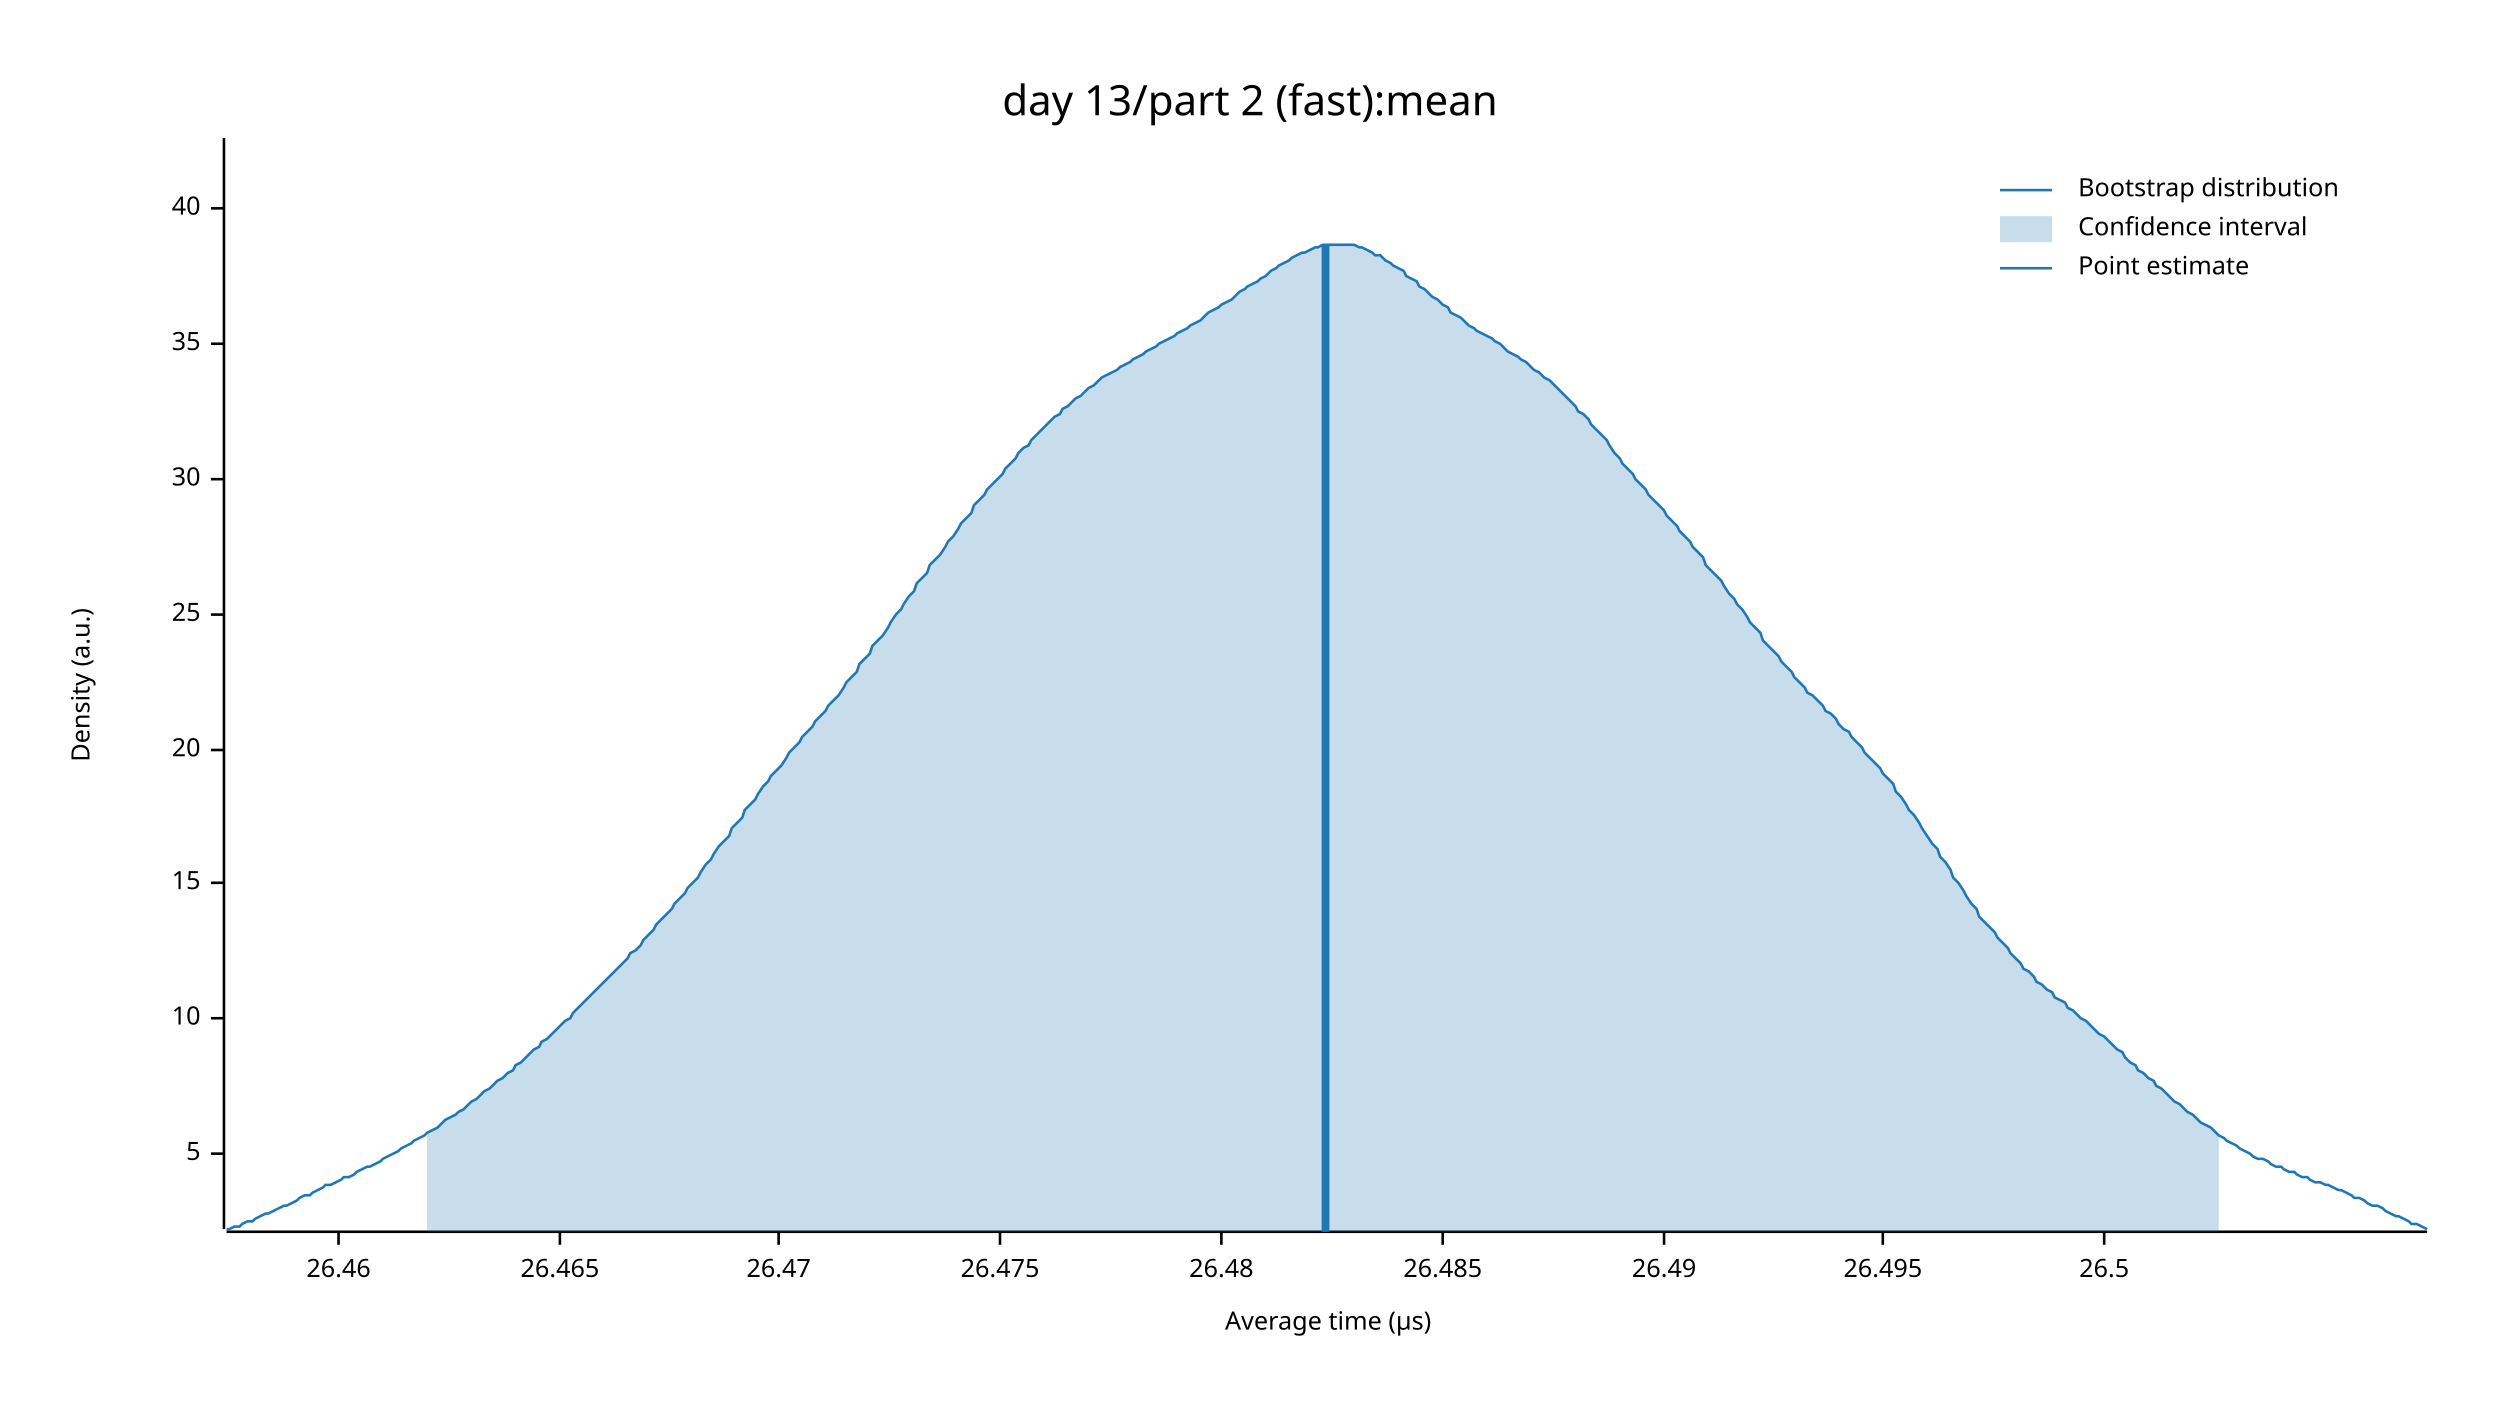
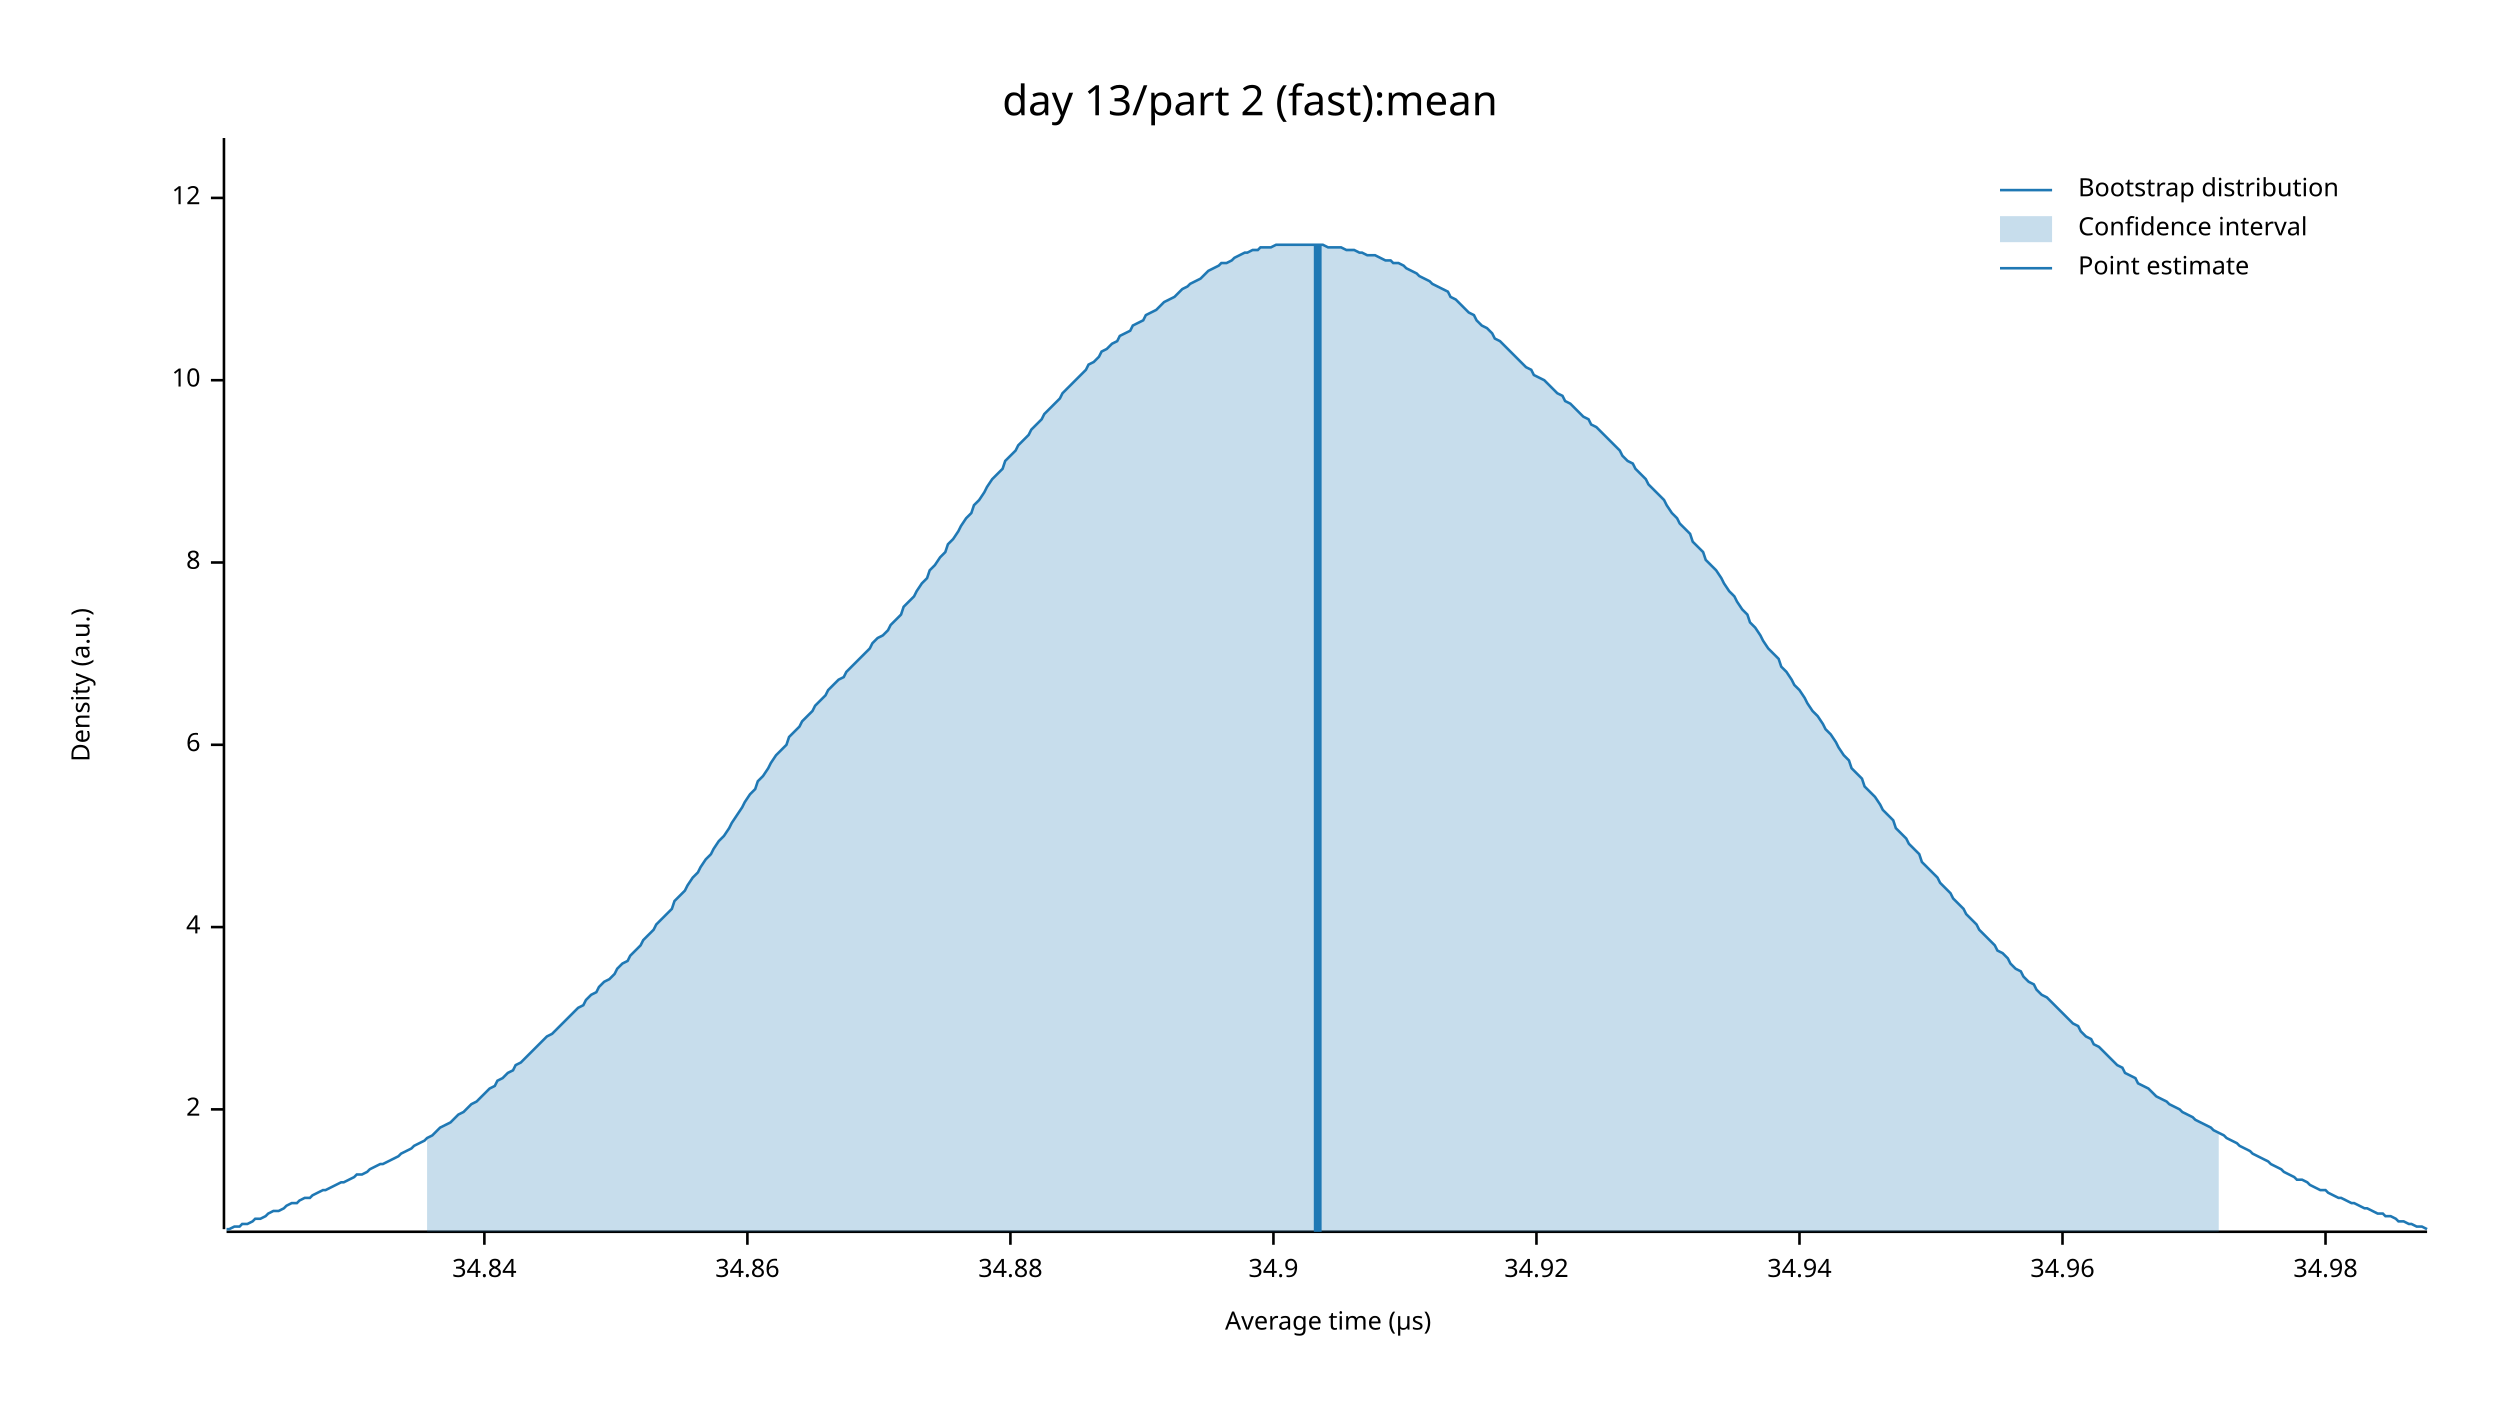
<svg xmlns="http://www.w3.org/2000/svg" width="960" height="540" viewBox="0 0 960 540">
  <text x="480" y="32" dy="0.76em" text-anchor="middle" font-family="sans-serif" font-size="16.129" opacity="1" fill="#000000">
day 13/part 2 (fast):mean
</text>
  <text x="27" y="263" dy="0.76em" text-anchor="middle" font-family="sans-serif" font-size="9.677" opacity="1" fill="#000000" transform="rotate(270, 27, 263)">
Density (a.u.)
</text>
  <text x="510" y="513" dy="-0.5ex" text-anchor="middle" font-family="sans-serif" font-size="9.677" opacity="1" fill="#000000">
Average time (µs)
</text>
  <polyline fill="none" opacity="1" stroke="#000000" stroke-width="1" points="86,53 86,472 " />
-   <text x="77" y="443" dy="0.5ex" text-anchor="end" font-family="sans-serif" font-size="9.677" opacity="1" fill="#000000">
- 5
+   <text x="77" y="426" dy="0.5ex" text-anchor="end" font-family="sans-serif" font-size="9.677" opacity="1" fill="#000000">
+ 2
</text>
-   <polyline fill="none" opacity="1" stroke="#000000" stroke-width="1" points="81,443 86,443 " />
-   <text x="77" y="391" dy="0.5ex" text-anchor="end" font-family="sans-serif" font-size="9.677" opacity="1" fill="#000000">
+   <polyline fill="none" opacity="1" stroke="#000000" stroke-width="1" points="81,426 86,426 " />
+   <text x="77" y="356" dy="0.5ex" text-anchor="end" font-family="sans-serif" font-size="9.677" opacity="1" fill="#000000">
+ 4
+ </text>
+   <polyline fill="none" opacity="1" stroke="#000000" stroke-width="1" points="81,356 86,356 " />
+   <text x="77" y="286" dy="0.5ex" text-anchor="end" font-family="sans-serif" font-size="9.677" opacity="1" fill="#000000">
+ 6
+ </text>
+   <polyline fill="none" opacity="1" stroke="#000000" stroke-width="1" points="81,286 86,286 " />
+   <text x="77" y="216" dy="0.5ex" text-anchor="end" font-family="sans-serif" font-size="9.677" opacity="1" fill="#000000">
+ 8
+ </text>
+   <polyline fill="none" opacity="1" stroke="#000000" stroke-width="1" points="81,216 86,216 " />
+   <text x="77" y="146" dy="0.5ex" text-anchor="end" font-family="sans-serif" font-size="9.677" opacity="1" fill="#000000">
10
</text>
-   <polyline fill="none" opacity="1" stroke="#000000" stroke-width="1" points="81,391 86,391 " />
-   <text x="77" y="339" dy="0.5ex" text-anchor="end" font-family="sans-serif" font-size="9.677" opacity="1" fill="#000000">
- 15
+   <polyline fill="none" opacity="1" stroke="#000000" stroke-width="1" points="81,146 86,146 " />
+   <text x="77" y="76" dy="0.5ex" text-anchor="end" font-family="sans-serif" font-size="9.677" opacity="1" fill="#000000">
+ 12
</text>
-   <polyline fill="none" opacity="1" stroke="#000000" stroke-width="1" points="81,339 86,339 " />
-   <text x="77" y="288" dy="0.5ex" text-anchor="end" font-family="sans-serif" font-size="9.677" opacity="1" fill="#000000">
- 20
+   <polyline fill="none" opacity="1" stroke="#000000" stroke-width="1" points="81,76 86,76 " />
+   <polyline fill="none" opacity="1" stroke="#000000" stroke-width="1" points="87,473 932,473 " />
+   <text x="186" y="483" dy="0.76em" text-anchor="middle" font-family="sans-serif" font-size="9.677" opacity="1" fill="#000000">
+ 34.84
</text>
-   <polyline fill="none" opacity="1" stroke="#000000" stroke-width="1" points="81,288 86,288 " />
-   <text x="77" y="236" dy="0.5ex" text-anchor="end" font-family="sans-serif" font-size="9.677" opacity="1" fill="#000000">
- 25
+   <polyline fill="none" opacity="1" stroke="#000000" stroke-width="1" points="186,473 186,478 " />
+   <text x="287" y="483" dy="0.76em" text-anchor="middle" font-family="sans-serif" font-size="9.677" opacity="1" fill="#000000">
+ 34.86
</text>
-   <polyline fill="none" opacity="1" stroke="#000000" stroke-width="1" points="81,236 86,236 " />
-   <text x="77" y="184" dy="0.5ex" text-anchor="end" font-family="sans-serif" font-size="9.677" opacity="1" fill="#000000">
- 30
+   <polyline fill="none" opacity="1" stroke="#000000" stroke-width="1" points="287,473 287,478 " />
+   <text x="388" y="483" dy="0.76em" text-anchor="middle" font-family="sans-serif" font-size="9.677" opacity="1" fill="#000000">
+ 34.88
</text>
-   <polyline fill="none" opacity="1" stroke="#000000" stroke-width="1" points="81,184 86,184 " />
-   <text x="77" y="132" dy="0.5ex" text-anchor="end" font-family="sans-serif" font-size="9.677" opacity="1" fill="#000000">
- 35
+   <polyline fill="none" opacity="1" stroke="#000000" stroke-width="1" points="388,473 388,478 " />
+   <text x="489" y="483" dy="0.76em" text-anchor="middle" font-family="sans-serif" font-size="9.677" opacity="1" fill="#000000">
+ 34.9
</text>
-   <polyline fill="none" opacity="1" stroke="#000000" stroke-width="1" points="81,132 86,132 " />
-   <text x="77" y="80" dy="0.5ex" text-anchor="end" font-family="sans-serif" font-size="9.677" opacity="1" fill="#000000">
- 40
+   <polyline fill="none" opacity="1" stroke="#000000" stroke-width="1" points="489,473 489,478 " />
+   <text x="590" y="483" dy="0.76em" text-anchor="middle" font-family="sans-serif" font-size="9.677" opacity="1" fill="#000000">
+ 34.92
</text>
-   <polyline fill="none" opacity="1" stroke="#000000" stroke-width="1" points="81,80 86,80 " />
-   <polyline fill="none" opacity="1" stroke="#000000" stroke-width="1" points="87,473 932,473 " />
-   <text x="130" y="483" dy="0.76em" text-anchor="middle" font-family="sans-serif" font-size="9.677" opacity="1" fill="#000000">
- 26.46
+   <polyline fill="none" opacity="1" stroke="#000000" stroke-width="1" points="590,473 590,478 " />
+   <text x="691" y="483" dy="0.76em" text-anchor="middle" font-family="sans-serif" font-size="9.677" opacity="1" fill="#000000">
+ 34.94
</text>
-   <polyline fill="none" opacity="1" stroke="#000000" stroke-width="1" points="130,473 130,478 " />
-   <text x="215" y="483" dy="0.76em" text-anchor="middle" font-family="sans-serif" font-size="9.677" opacity="1" fill="#000000">
- 26.465
+   <polyline fill="none" opacity="1" stroke="#000000" stroke-width="1" points="691,473 691,478 " />
+   <text x="792" y="483" dy="0.76em" text-anchor="middle" font-family="sans-serif" font-size="9.677" opacity="1" fill="#000000">
+ 34.96
</text>
-   <polyline fill="none" opacity="1" stroke="#000000" stroke-width="1" points="215,473 215,478 " />
-   <text x="299" y="483" dy="0.76em" text-anchor="middle" font-family="sans-serif" font-size="9.677" opacity="1" fill="#000000">
- 26.47
+   <polyline fill="none" opacity="1" stroke="#000000" stroke-width="1" points="792,473 792,478 " />
+   <text x="893" y="483" dy="0.76em" text-anchor="middle" font-family="sans-serif" font-size="9.677" opacity="1" fill="#000000">
+ 34.98
</text>
-   <polyline fill="none" opacity="1" stroke="#000000" stroke-width="1" points="299,473 299,478 " />
-   <text x="384" y="483" dy="0.76em" text-anchor="middle" font-family="sans-serif" font-size="9.677" opacity="1" fill="#000000">
- 26.475
- </text>
-   <polyline fill="none" opacity="1" stroke="#000000" stroke-width="1" points="384,473 384,478 " />
-   <text x="469" y="483" dy="0.76em" text-anchor="middle" font-family="sans-serif" font-size="9.677" opacity="1" fill="#000000">
- 26.48
- </text>
-   <polyline fill="none" opacity="1" stroke="#000000" stroke-width="1" points="469,473 469,478 " />
-   <text x="554" y="483" dy="0.76em" text-anchor="middle" font-family="sans-serif" font-size="9.677" opacity="1" fill="#000000">
- 26.485
- </text>
-   <polyline fill="none" opacity="1" stroke="#000000" stroke-width="1" points="554,473 554,478 " />
-   <text x="639" y="483" dy="0.76em" text-anchor="middle" font-family="sans-serif" font-size="9.677" opacity="1" fill="#000000">
- 26.49
- </text>
-   <polyline fill="none" opacity="1" stroke="#000000" stroke-width="1" points="639,473 639,478 " />
-   <text x="723" y="483" dy="0.76em" text-anchor="middle" font-family="sans-serif" font-size="9.677" opacity="1" fill="#000000">
- 26.495
- </text>
-   <polyline fill="none" opacity="1" stroke="#000000" stroke-width="1" points="723,473 723,478 " />
-   <text x="808" y="483" dy="0.76em" text-anchor="middle" font-family="sans-serif" font-size="9.677" opacity="1" fill="#000000">
- 26.5
- </text>
-   <polyline fill="none" opacity="1" stroke="#000000" stroke-width="1" points="808,473 808,478 " />
-   <polyline fill="none" opacity="1" stroke="#1F78B4" stroke-width="1" points="87,472 88,472 90,471 92,471 93,470 95,469 97,469 98,468 100,467 102,466 103,466 105,465 107,464 109,463 110,463 112,462 114,461 115,460 117,459 119,459 120,458 122,457 124,456 125,455 127,455 129,454 131,453 132,452 134,452 136,451 137,450 139,449 141,448 142,448 144,447 146,446 147,445 149,444 151,443 153,442 154,441 156,440 158,439 159,438 161,437 163,436 164,435 166,434 168,433 169,432 171,430 173,429 175,428 176,427 178,426 180,424 181,423 183,422 185,420 186,419 188,418 190,416 191,415 193,414 195,412 197,411 198,409 200,408 202,406 203,405 205,403 207,402 208,400 210,399 212,397 214,395 215,394 217,392 219,391 220,389 222,387 224,385 225,384 227,382 229,380 230,379 232,377 234,375 236,373 237,372 239,370 241,368 242,366 244,365 246,363 247,361 249,359 251,357 252,355 254,353 256,351 258,349 259,347 261,345 263,343 264,341 266,339 268,337 269,335 271,332 273,330 274,328 276,325 278,323 280,321 281,318 283,316 285,314 286,311 288,309 290,307 291,305 293,302 295,300 296,298 298,296 300,294 302,291 303,289 305,287 307,285 308,283 310,281 312,279 313,277 315,275 317,273 318,271 320,269 322,267 324,264 325,262 327,260 329,258 330,255 332,253 334,251 335,248 337,246 339,244 341,241 342,239 344,236 346,234 347,232 349,229 351,227 352,224 354,222 356,220 357,217 359,215 361,213 363,210 364,208 366,206 368,203 369,201 371,199 373,197 374,194 376,192 378,190 379,188 381,186 383,184 385,182 386,180 388,178 390,176 391,174 393,172 395,171 396,169 398,167 400,165 401,164 403,162 405,160 407,159 408,157 410,156 412,154 413,153 415,152 417,150 418,149 420,148 422,146 423,145 425,144 427,143 429,142 430,141 432,140 434,139 435,138 437,137 439,136 440,135 442,134 444,133 445,132 447,131 449,130 451,129 452,128 454,127 456,126 457,125 459,124 461,123 462,122 464,120 466,119 468,118 469,117 471,116 473,115 474,114 476,112 478,111 479,110 481,109 483,108 484,107 486,106 488,104 490,103 491,102 493,101 495,100 496,99 498,98 500,97 501,97 503,96 505,95 506,95 508,94 510,94 512,94 513,94 515,94 517,94 518,94 520,94 522,95 523,95 525,96 527,97 528,98 530,98 532,100 534,101 535,102 537,103 539,104 540,106 542,107 544,108 545,110 547,111 549,113 550,114 552,115 554,117 556,118 557,120 559,121 561,122 562,123 564,125 566,126 567,127 569,128 571,129 573,130 574,131 576,132 578,134 579,135 581,136 583,137 584,138 586,139 588,141 589,142 591,143 593,145 595,146 596,147 598,149 600,151 601,152 603,154 605,156 606,158 608,159 610,161 611,163 613,165 615,167 617,169 618,171 620,174 622,176 623,178 625,180 627,182 628,184 630,186 632,188 633,190 635,192 637,194 639,196 640,198 642,200 644,202 645,204 647,206 649,208 650,210 652,212 654,214 655,217 657,219 659,221 661,223 662,225 664,228 666,230 667,232 669,234 671,237 672,239 674,241 676,243 677,246 679,248 681,250 683,252 684,254 686,256 688,258 689,260 691,262 693,264 694,266 696,267 698,269 700,271 701,273 703,274 705,276 706,278 708,280 710,281 711,283 713,285 715,287 716,289 718,291 720,293 722,295 723,297 725,299 727,301 728,304 730,306 732,309 733,311 735,313 737,316 738,318 740,321 742,324 744,326 745,329 747,331 749,334 750,337 752,339 754,342 755,344 757,347 759,349 760,352 762,354 764,356 766,358 767,360 769,362 771,364 772,366 774,368 776,370 777,372 779,373 781,375 782,377 784,378 786,380 788,381 789,383 791,384 793,385 794,387 796,388 798,390 799,391 801,392 803,394 804,395 806,397 808,398 810,400 811,401 813,403 815,404 816,406 818,408 820,409 821,411 823,412 825,414 827,415 828,417 830,418 832,420 833,421 835,423 837,424 838,425 840,427 842,428 843,429 845,431 847,432 849,433 850,434 852,436 854,437 855,438 857,439 859,440 860,441 862,442 864,443 865,444 867,445 869,445 871,446 872,447 874,448 876,448 877,449 879,450 881,450 882,451 884,452 886,452 887,453 889,454 891,454 893,455 894,455 896,456 898,457 899,457 901,458 903,459 904,460 906,460 908,461 909,462 911,463 913,463 915,464 916,465 918,466 920,467 921,467 923,468 925,469 926,470 928,470 930,471 932,472 " />
-   <polygon opacity="0.25" fill="#1F78B4" points="164,435 166,434 168,433 169,432 171,430 173,429 175,428 176,427 178,426 180,424 181,423 183,422 185,420 186,419 188,418 190,416 191,415 193,414 195,412 197,411 198,409 200,408 202,406 203,405 205,403 207,402 208,400 210,399 212,397 214,395 215,394 217,392 219,391 220,389 222,387 224,385 225,384 227,382 229,380 230,379 232,377 234,375 236,373 237,372 239,370 241,368 242,366 244,365 246,363 247,361 249,359 251,357 252,355 254,353 256,351 258,349 259,347 261,345 263,343 264,341 266,339 268,337 269,335 271,332 273,330 274,328 276,325 278,323 280,321 281,318 283,316 285,314 286,311 288,309 290,307 291,305 293,302 295,300 296,298 298,296 300,294 302,291 303,289 305,287 307,285 308,283 310,281 312,279 313,277 315,275 317,273 318,271 320,269 322,267 324,264 325,262 327,260 329,258 330,255 332,253 334,251 335,248 337,246 339,244 341,241 342,239 344,236 346,234 347,232 349,229 351,227 352,224 354,222 356,220 357,217 359,215 361,213 363,210 364,208 366,206 368,203 369,201 371,199 373,197 374,194 376,192 378,190 379,188 381,186 383,184 385,182 386,180 388,178 390,176 391,174 393,172 395,171 396,169 398,167 400,165 401,164 403,162 405,160 407,159 408,157 410,156 412,154 413,153 415,152 417,150 418,149 420,148 422,146 423,145 425,144 427,143 429,142 430,141 432,140 434,139 435,138 437,137 439,136 440,135 442,134 444,133 445,132 447,131 449,130 451,129 452,128 454,127 456,126 457,125 459,124 461,123 462,122 464,120 466,119 468,118 469,117 471,116 473,115 474,114 476,112 478,111 479,110 481,109 483,108 484,107 486,106 488,104 490,103 491,102 493,101 495,100 496,99 498,98 500,97 501,97 503,96 505,95 506,95 508,94 510,94 512,94 513,94 515,94 517,94 518,94 520,94 522,95 523,95 525,96 527,97 528,98 530,98 532,100 534,101 535,102 537,103 539,104 540,106 542,107 544,108 545,110 547,111 549,113 550,114 552,115 554,117 556,118 557,120 559,121 561,122 562,123 564,125 566,126 567,127 569,128 571,129 573,130 574,131 576,132 578,134 579,135 581,136 583,137 584,138 586,139 588,141 589,142 591,143 593,145 595,146 596,147 598,149 600,151 601,152 603,154 605,156 606,158 608,159 610,161 611,163 613,165 615,167 617,169 618,171 620,174 622,176 623,178 625,180 627,182 628,184 630,186 632,188 633,190 635,192 637,194 639,196 640,198 642,200 644,202 645,204 647,206 649,208 650,210 652,212 654,214 655,217 657,219 659,221 661,223 662,225 664,228 666,230 667,232 669,234 671,237 672,239 674,241 676,243 677,246 679,248 681,250 683,252 684,254 686,256 688,258 689,260 691,262 693,264 694,266 696,267 698,269 700,271 701,273 703,274 705,276 706,278 708,280 710,281 711,283 713,285 715,287 716,289 718,291 720,293 722,295 723,297 725,299 727,301 728,304 730,306 732,309 733,311 735,313 737,316 738,318 740,321 742,324 744,326 745,329 747,331 749,334 750,337 752,339 754,342 755,344 757,347 759,349 760,352 762,354 764,356 766,358 767,360 769,362 771,364 772,366 774,368 776,370 777,372 779,373 781,375 782,377 784,378 786,380 788,381 789,383 791,384 793,385 794,387 796,388 798,390 799,391 801,392 803,394 804,395 806,397 808,398 810,400 811,401 813,403 815,404 816,406 818,408 820,409 821,411 823,412 825,414 827,415 828,417 830,418 832,420 833,421 835,423 837,424 838,425 840,427 842,428 843,429 845,431 847,432 849,433 850,434 852,436 852,473 164,473 " />
-   <polyline fill="none" opacity="1" stroke="#1F78B4" stroke-width="3" points="509,473 509,94 " />
+   <polyline fill="none" opacity="1" stroke="#000000" stroke-width="1" points="893,473 893,478 " />
+   <polyline fill="none" opacity="1" stroke="#1F78B4" stroke-width="1" points="87,472 88,472 90,471 92,471 93,470 95,470 97,469 98,468 100,468 102,467 103,466 105,465 107,465 109,464 110,463 112,462 114,462 115,461 117,460 119,460 120,459 122,458 124,457 125,457 127,456 129,455 131,454 132,454 134,453 136,452 137,451 139,451 141,450 142,449 144,448 146,447 147,447 149,446 151,445 153,444 154,443 156,442 158,441 159,440 161,439 163,438 164,437 166,436 168,434 169,433 171,432 173,431 175,429 176,428 178,427 180,425 181,424 183,423 185,421 186,420 188,418 190,417 191,415 193,414 195,412 197,411 198,409 200,408 202,406 203,405 205,403 207,401 208,400 210,398 212,397 214,395 215,394 217,392 219,390 220,389 222,387 224,386 225,384 227,382 229,381 230,379 232,377 234,376 236,374 237,372 239,370 241,369 242,367 244,365 246,363 247,361 249,359 251,357 252,355 254,353 256,351 258,349 259,346 261,344 263,342 264,340 266,337 268,335 269,333 271,330 273,328 274,326 276,323 278,321 280,318 281,316 283,313 285,310 286,308 288,305 290,303 291,300 293,298 295,295 296,293 298,290 300,288 302,286 303,283 305,281 307,279 308,277 310,275 312,273 313,271 315,269 317,267 318,265 320,263 322,261 324,260 325,258 327,256 329,254 330,253 332,251 334,249 335,247 337,245 339,244 341,242 342,240 344,238 346,236 347,233 349,231 351,229 352,227 354,224 356,222 357,219 359,217 361,214 363,212 364,209 366,207 368,204 369,202 371,199 373,197 374,194 376,192 378,189 379,187 381,184 383,182 385,180 386,177 388,175 390,173 391,171 393,169 395,167 396,165 398,163 400,161 401,159 403,157 405,155 407,153 408,151 410,149 412,147 413,146 415,144 417,142 418,140 420,139 422,137 423,135 425,134 427,132 429,131 430,129 432,128 434,127 435,125 437,124 439,123 440,121 442,120 444,119 445,118 447,116 449,115 451,114 452,113 454,111 456,110 457,109 459,108 461,107 462,106 464,104 466,103 468,102 469,101 471,101 473,100 474,99 476,98 478,97 479,97 481,96 483,96 484,95 486,95 488,95 490,94 491,94 493,94 495,94 496,94 498,94 500,94 501,94 503,94 505,94 506,94 508,94 510,95 512,95 513,95 515,95 517,96 518,96 520,96 522,97 523,97 525,98 527,98 528,98 530,99 532,100 534,100 535,101 537,101 539,102 540,103 542,104 544,105 545,106 547,107 549,108 550,109 552,110 554,111 556,112 557,114 559,115 561,117 562,118 564,120 566,121 567,123 569,125 571,126 573,128 574,130 576,131 578,133 579,134 581,136 583,138 584,139 586,141 588,142 589,144 591,145 593,146 595,148 596,149 598,151 600,152 601,154 603,155 605,157 606,158 608,160 610,161 611,163 613,164 615,166 617,168 618,169 620,171 622,173 623,175 625,177 627,178 628,180 630,182 632,184 633,186 635,188 637,190 639,192 640,194 642,197 644,199 645,201 647,203 649,205 650,208 652,210 654,212 655,215 657,217 659,219 661,222 662,224 664,227 666,229 667,231 669,234 671,236 672,239 674,241 676,244 677,246 679,249 681,251 683,253 684,256 686,258 688,261 689,263 691,265 693,268 694,270 696,273 698,275 700,278 701,280 703,282 705,285 706,287 708,290 710,292 711,295 713,297 715,299 716,302 718,304 720,306 722,309 723,311 725,313 727,315 728,318 730,320 732,322 733,324 735,326 737,328 738,331 740,333 742,335 744,337 745,339 747,341 749,343 750,345 752,347 754,349 755,351 757,353 759,355 760,357 762,359 764,361 766,363 767,365 769,366 771,368 772,370 774,372 776,373 777,375 779,377 781,378 782,380 784,382 786,383 788,385 789,386 791,388 793,390 794,391 796,393 798,394 799,396 801,398 803,399 804,401 806,402 808,404 810,406 811,407 813,409 815,410 816,412 818,413 820,414 821,416 823,417 825,418 827,420 828,421 830,422 832,423 833,424 835,425 837,426 838,427 840,428 842,429 843,430 845,431 847,432 849,433 850,434 852,435 854,436 855,437 857,438 859,439 860,440 862,441 864,442 865,443 867,444 869,445 871,446 872,447 874,448 876,449 877,450 879,451 881,452 882,453 884,453 886,454 887,455 889,456 891,457 893,457 894,458 896,459 898,460 899,460 901,461 903,462 904,462 906,463 908,464 909,464 911,465 913,466 915,466 916,467 918,467 920,468 921,469 923,469 925,470 926,470 928,471 930,471 932,472 " />
+   <polygon opacity="0.25" fill="#1F78B4" points="164,437 166,436 168,434 169,433 171,432 173,431 175,429 176,428 178,427 180,425 181,424 183,423 185,421 186,420 188,418 190,417 191,415 193,414 195,412 197,411 198,409 200,408 202,406 203,405 205,403 207,401 208,400 210,398 212,397 214,395 215,394 217,392 219,390 220,389 222,387 224,386 225,384 227,382 229,381 230,379 232,377 234,376 236,374 237,372 239,370 241,369 242,367 244,365 246,363 247,361 249,359 251,357 252,355 254,353 256,351 258,349 259,346 261,344 263,342 264,340 266,337 268,335 269,333 271,330 273,328 274,326 276,323 278,321 280,318 281,316 283,313 285,310 286,308 288,305 290,303 291,300 293,298 295,295 296,293 298,290 300,288 302,286 303,283 305,281 307,279 308,277 310,275 312,273 313,271 315,269 317,267 318,265 320,263 322,261 324,260 325,258 327,256 329,254 330,253 332,251 334,249 335,247 337,245 339,244 341,242 342,240 344,238 346,236 347,233 349,231 351,229 352,227 354,224 356,222 357,219 359,217 361,214 363,212 364,209 366,207 368,204 369,202 371,199 373,197 374,194 376,192 378,189 379,187 381,184 383,182 385,180 386,177 388,175 390,173 391,171 393,169 395,167 396,165 398,163 400,161 401,159 403,157 405,155 407,153 408,151 410,149 412,147 413,146 415,144 417,142 418,140 420,139 422,137 423,135 425,134 427,132 429,131 430,129 432,128 434,127 435,125 437,124 439,123 440,121 442,120 444,119 445,118 447,116 449,115 451,114 452,113 454,111 456,110 457,109 459,108 461,107 462,106 464,104 466,103 468,102 469,101 471,101 473,100 474,99 476,98 478,97 479,97 481,96 483,96 484,95 486,95 488,95 490,94 491,94 493,94 495,94 496,94 498,94 500,94 501,94 503,94 505,94 506,94 508,94 510,95 512,95 513,95 515,95 517,96 518,96 520,96 522,97 523,97 525,98 527,98 528,98 530,99 532,100 534,100 535,101 537,101 539,102 540,103 542,104 544,105 545,106 547,107 549,108 550,109 552,110 554,111 556,112 557,114 559,115 561,117 562,118 564,120 566,121 567,123 569,125 571,126 573,128 574,130 576,131 578,133 579,134 581,136 583,138 584,139 586,141 588,142 589,144 591,145 593,146 595,148 596,149 598,151 600,152 601,154 603,155 605,157 606,158 608,160 610,161 611,163 613,164 615,166 617,168 618,169 620,171 622,173 623,175 625,177 627,178 628,180 630,182 632,184 633,186 635,188 637,190 639,192 640,194 642,197 644,199 645,201 647,203 649,205 650,208 652,210 654,212 655,215 657,217 659,219 661,222 662,224 664,227 666,229 667,231 669,234 671,236 672,239 674,241 676,244 677,246 679,249 681,251 683,253 684,256 686,258 688,261 689,263 691,265 693,268 694,270 696,273 698,275 700,278 701,280 703,282 705,285 706,287 708,290 710,292 711,295 713,297 715,299 716,302 718,304 720,306 722,309 723,311 725,313 727,315 728,318 730,320 732,322 733,324 735,326 737,328 738,331 740,333 742,335 744,337 745,339 747,341 749,343 750,345 752,347 754,349 755,351 757,353 759,355 760,357 762,359 764,361 766,363 767,365 769,366 771,368 772,370 774,372 776,373 777,375 779,377 781,378 782,380 784,382 786,383 788,385 789,386 791,388 793,390 794,391 796,393 798,394 799,396 801,398 803,399 804,401 806,402 808,404 810,406 811,407 813,409 815,410 816,412 818,413 820,414 821,416 823,417 825,418 827,420 828,421 830,422 832,423 833,424 835,425 837,426 838,427 840,428 842,429 843,430 845,431 847,432 849,433 850,434 852,435 852,473 164,473 " />
+   <polyline fill="none" opacity="1" stroke="#1F78B4" stroke-width="3" points="506,473 506,94 " />
  <text x="798" y="68" dy="0.76em" text-anchor="start" font-family="sans-serif" font-size="9.677" opacity="1" fill="#000000">
Bootstrap distribution
</text>
  <text x="798" y="83" dy="0.76em" text-anchor="start" font-family="sans-serif" font-size="9.677" opacity="1" fill="#000000">
Confidence interval
</text>
  <text x="798" y="98" dy="0.76em" text-anchor="start" font-family="sans-serif" font-size="9.677" opacity="1" fill="#000000">
Point estimate
</text>
  <polyline fill="none" opacity="1" stroke="#1F78B4" stroke-width="1" points="768,73 788,73 " />
  <rect x="768" y="83" width="20" height="10" opacity="0.25" fill="#1F78B4" stroke="none" />
  <polyline fill="none" opacity="1" stroke="#1F78B4" stroke-width="1" points="768,103 788,103 " />
</svg>
